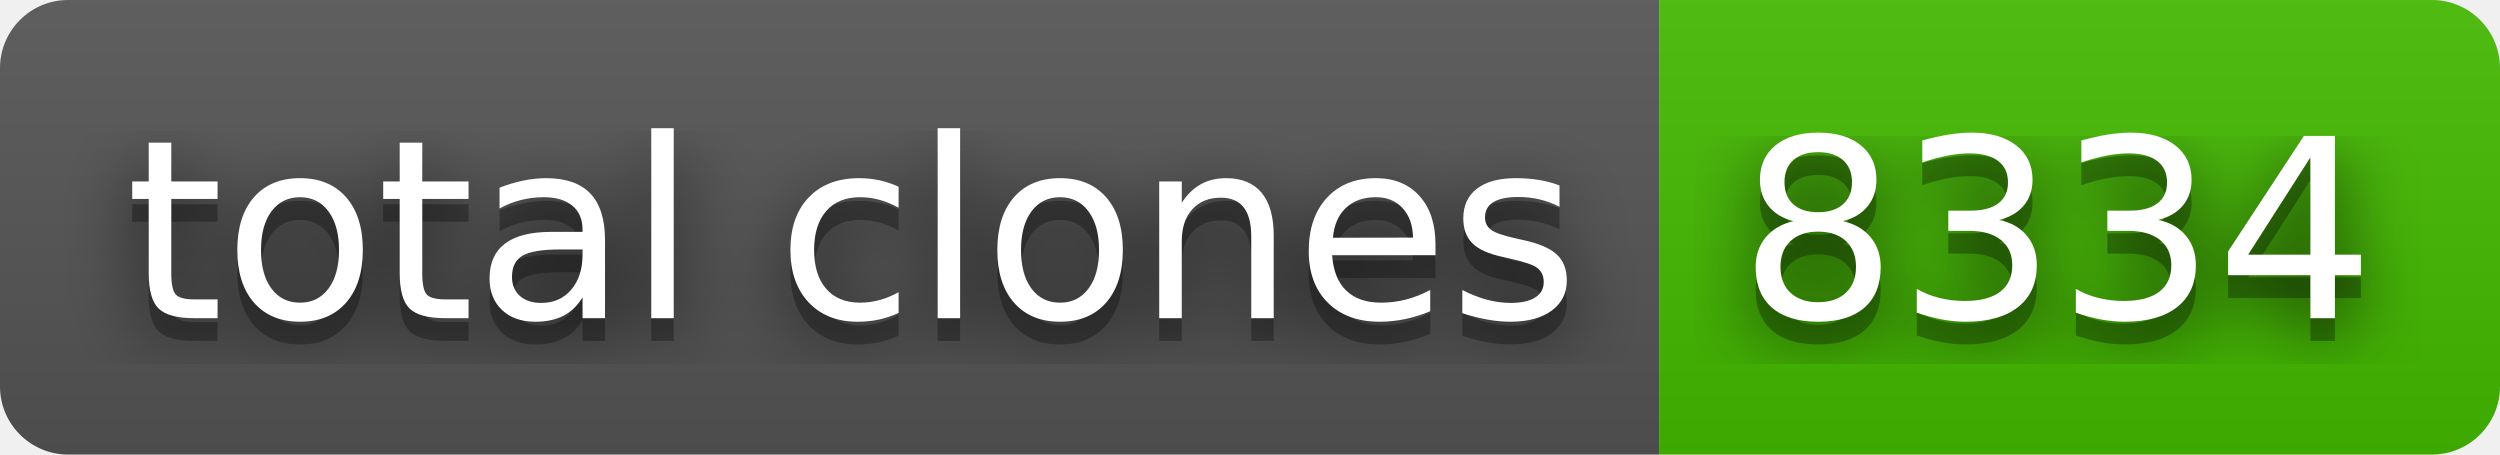
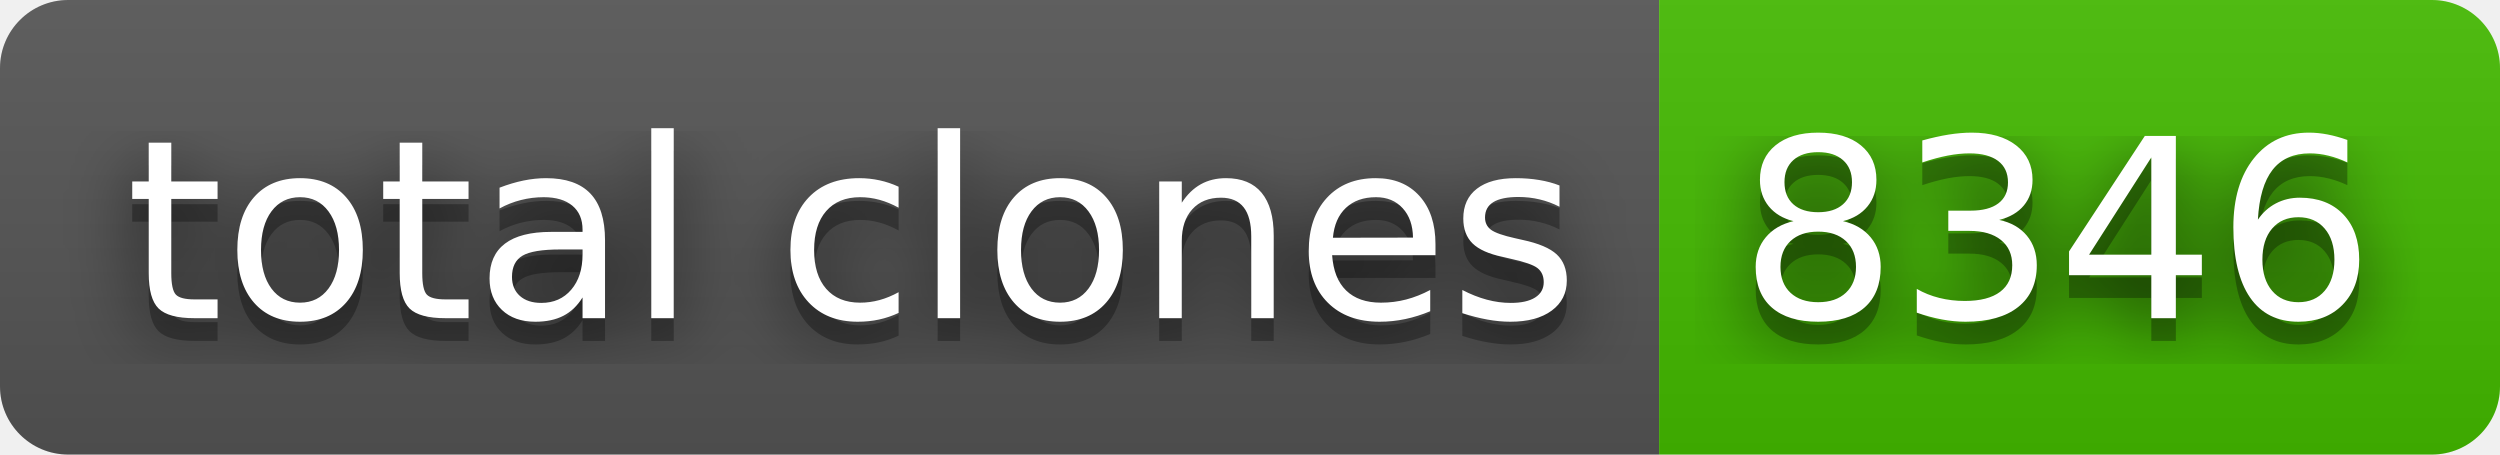
- <svg xmlns="http://www.w3.org/2000/svg" width="110" height="20" role="img" aria-label="total clones: 8334">
+ <svg xmlns="http://www.w3.org/2000/svg" width="110" height="20" role="img" aria-label="total clones: 8346">
  <filter id="blur">
    <feGaussianBlur stdDeviation="16" />
  </filter>
  <linearGradient id="s" x2="0" y2="100%">
    <stop offset="0" stop-color="#bbb" stop-opacity=".1" />
    <stop offset="1" stop-opacity=".1" />
  </linearGradient>
  <clipPath id="r">
    <rect width="110" height="20" rx="3" />
  </clipPath>
  <g clip-path="url(#r)">
    <rect width="73" height="20" fill="#555" />
    <rect x="73" width="37" height="20" fill="#4b0" />
    <rect width="110" height="20" fill="url(#s)" />
  </g>
  <g fill="#fff" text-anchor="middle" font-family="Verdana,Geneva,DejaVu Sans,sans-serif" text-rendering="geometricPrecision" font-size="110">
    <g transform="scale(.1)">
      <g aria-hidden="true" fill="#010101">
        <text x="375" y="150" fill-opacity=".8" filter="url(#blur)" textLength="630">total clones</text>
        <text x="375" y="150" fill-opacity=".3" textLength="630">total clones</text>
      </g>
      <text x="375" y="140" textLength="630">total clones</text>
    </g>
    <g transform="scale(.1)">
      <g aria-hidden="true" fill="#010101">
-         <text x="905" y="150" fill-opacity=".8" filter="url(#blur)" textLength="270">8334</text>
-         <text x="905" y="150" fill-opacity=".3" textLength="270">8334</text>
+         <text x="905" y="150" fill-opacity=".8" filter="url(#blur)" textLength="270">8346</text>
+         <text x="905" y="150" fill-opacity=".3" textLength="270">8346</text>
      </g>
-       <text x="905" y="140" textLength="270">8334</text>
+       <text x="905" y="140" textLength="270">8346</text>
    </g>
  </g>
</svg>
